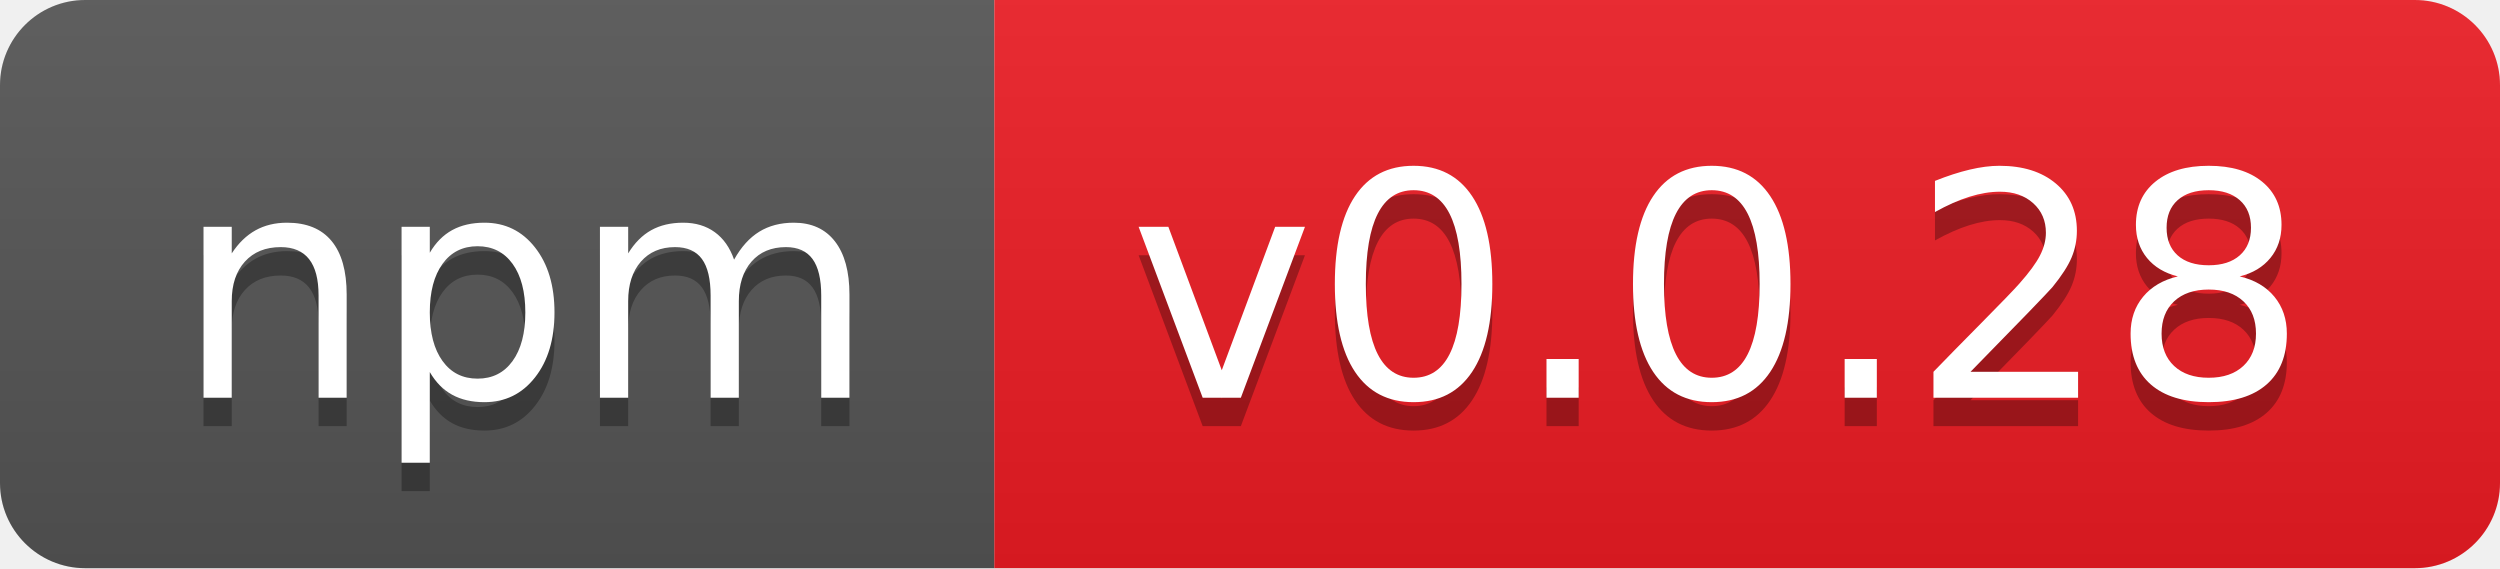
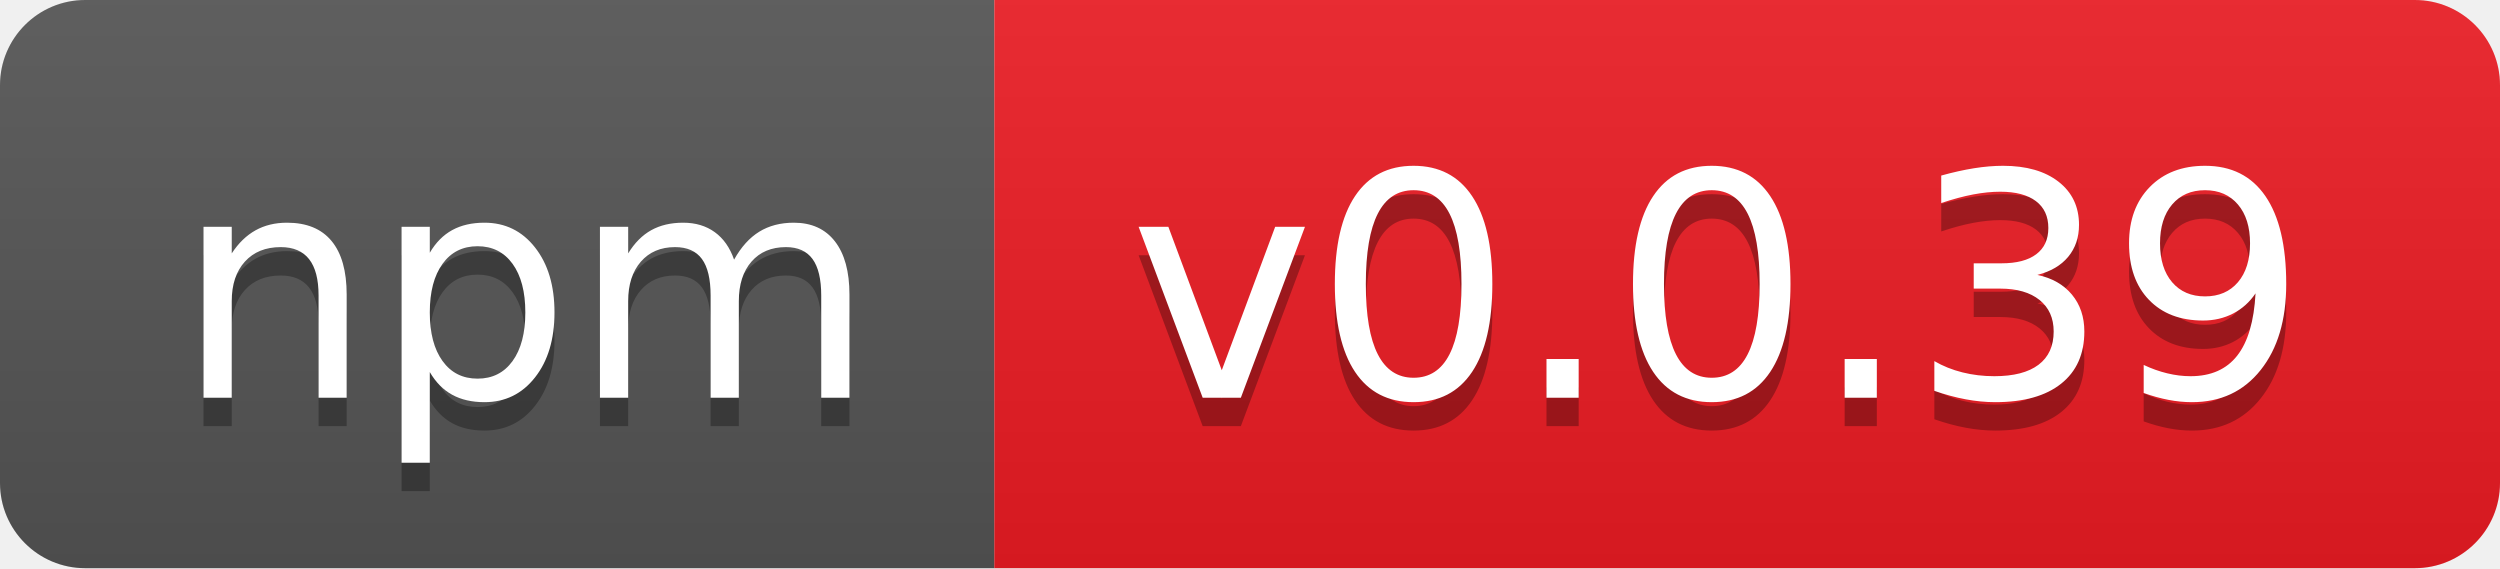
- <svg xmlns="http://www.w3.org/2000/svg" width="88" height="20" role="img" aria-label="npm: v0.0.28">
+ <svg xmlns="http://www.w3.org/2000/svg" width="88" height="20" role="img" aria-label="npm: v0.0.39">
  <linearGradient id="s" x2="0" y2="100%">
    <stop offset="0" stop-color="#bbb" stop-opacity=".1" />
    <stop offset="1" stop-opacity=".1" />
  </linearGradient>
  <clipPath id="r">
    <rect width="88" height="20" rx="3" fill="#fff" />
  </clipPath>
  <g clip-path="url(#r)">
    <rect width="35" height="20" fill="#555" />
    <rect x="35" width="53" height="20" fill="#ed1c24" />
    <rect width="88" height="20" fill="url(#s)" />
  </g>
  <g fill="#fff" text-anchor="middle" font-family="Verdana,Geneva,DejaVu Sans,sans-serif" text-rendering="geometricPrecision" font-size="110">
    <text aria-hidden="true" x="185" y="150" fill="#010101" fill-opacity=".3" transform="scale(.1)" textLength="250">npm</text>
    <text x="185" y="140" transform="scale(.1)" fill="#fff" textLength="250">npm</text>
-     <text aria-hidden="true" x="605" y="150" fill="#010101" fill-opacity=".3" transform="scale(.1)" textLength="430">v0.0.28</text>
-     <text x="605" y="140" transform="scale(.1)" fill="#fff" textLength="430">v0.0.28</text>
+     <text aria-hidden="true" x="605" y="150" fill="#010101" fill-opacity=".3" transform="scale(.1)" textLength="430">v0.0.39</text>
+     <text x="605" y="140" transform="scale(.1)" fill="#fff" textLength="430">v0.0.39</text>
  </g>
</svg>
